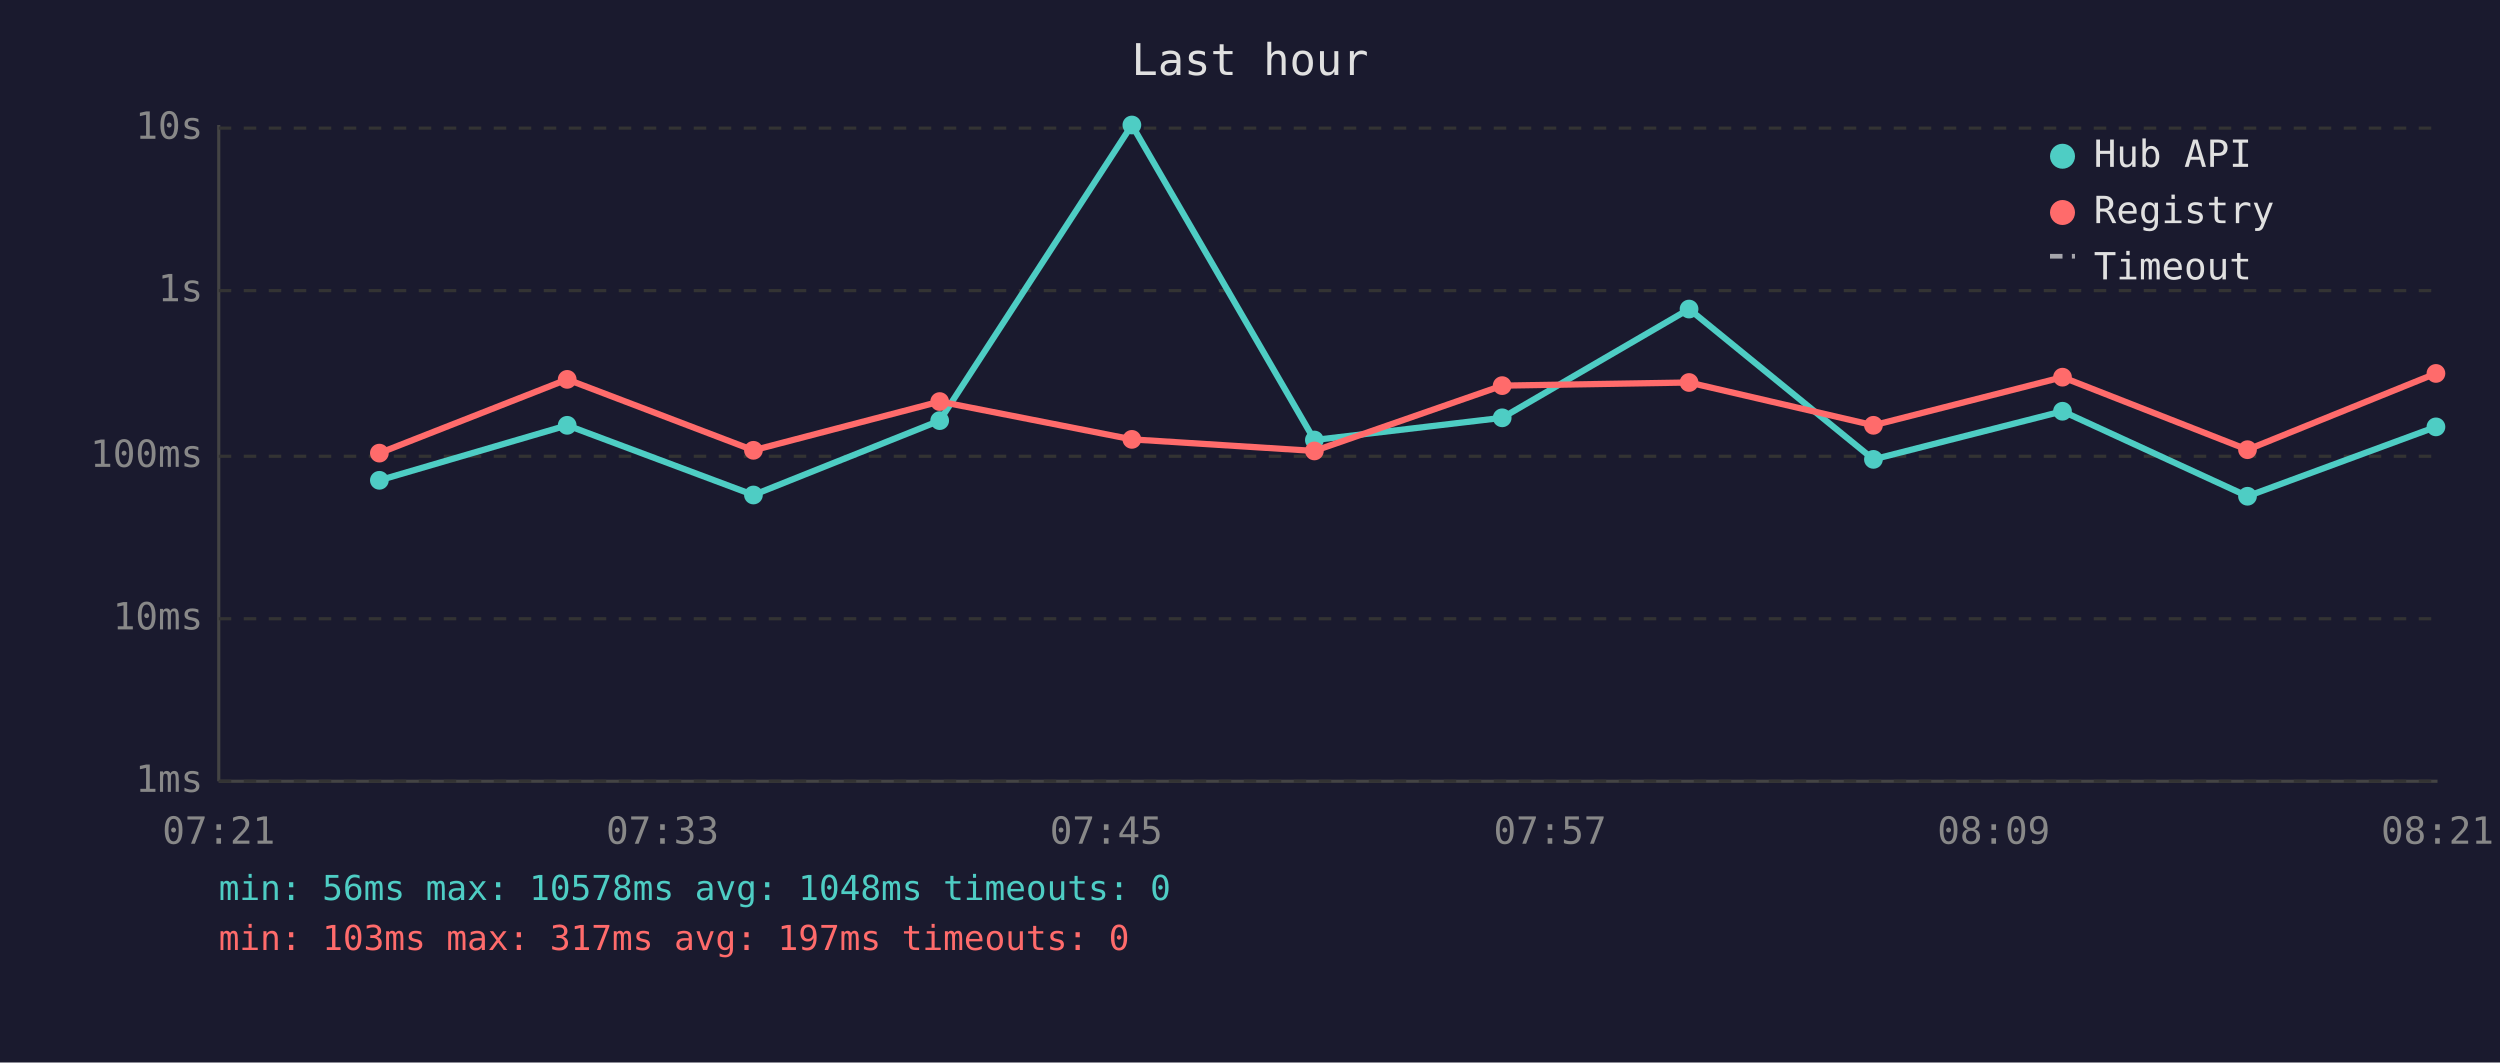
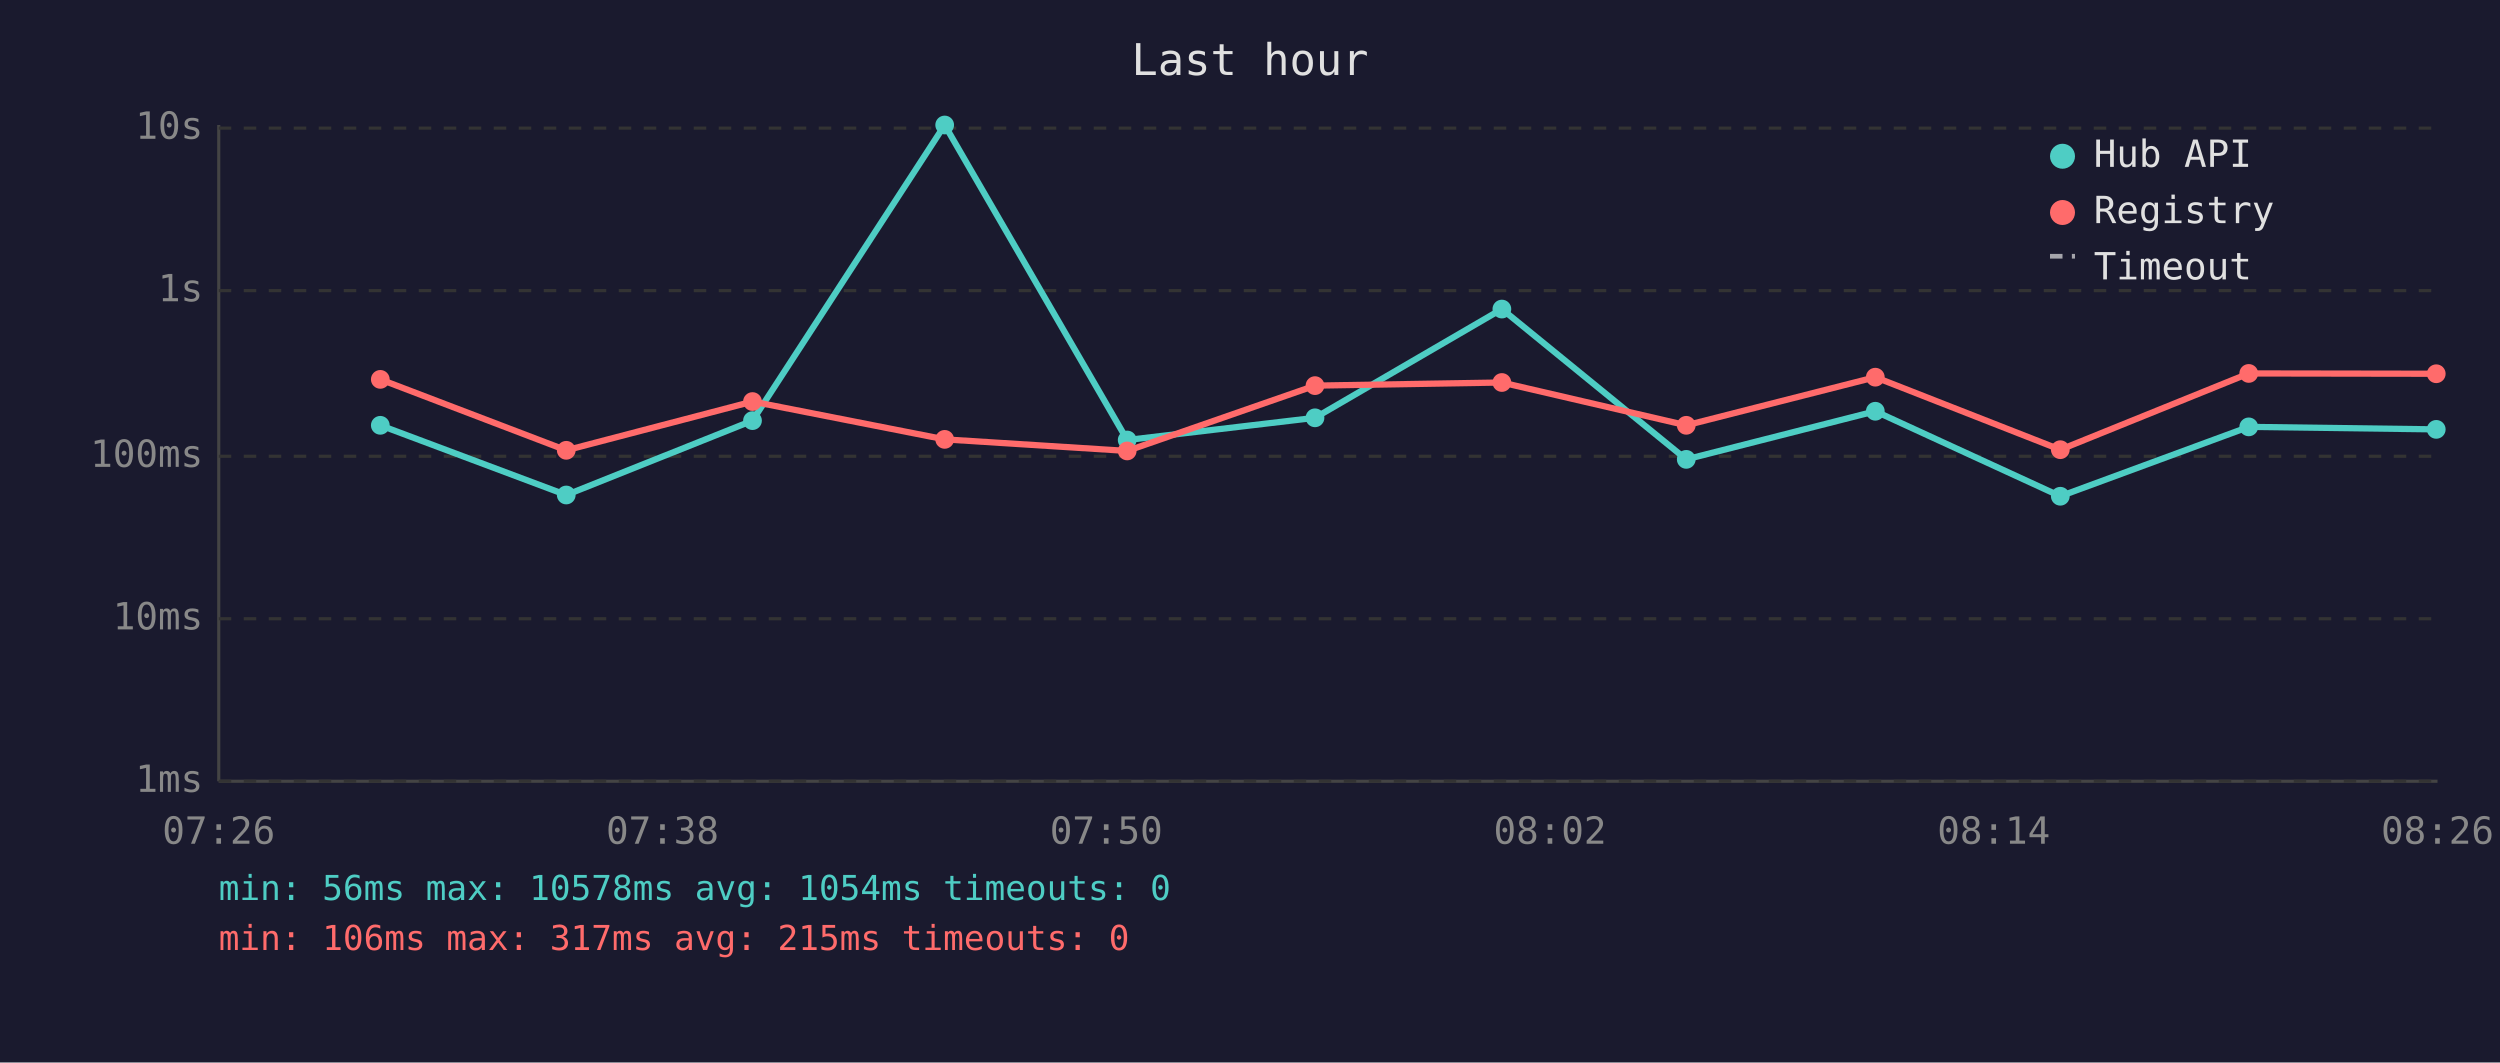
<svg xmlns="http://www.w3.org/2000/svg" viewBox="0 0 800 340" font-family="monospace" font-size="12">
  <rect width="800" height="340" fill="#1a1a2e" />
  <text x="400" y="24" fill="#e0e0e0" font-size="14" text-anchor="middle">Last hour</text>
  <line x1="70" y1="40" x2="70" y2="250" stroke="#444" stroke-width="1" />
  <line x1="70" y1="250" x2="780" y2="250" stroke="#444" stroke-width="1" />
  <line x1="70" y1="250" x2="780" y2="250" stroke="#333" stroke-width="1" stroke-dasharray="4" />
  <text x="65" y="250" fill="#888" text-anchor="end" dominant-baseline="middle">1ms</text>
  <line x1="70" y1="198" x2="780" y2="198" stroke="#333" stroke-width="1" stroke-dasharray="4" />
  <text x="65" y="198" fill="#888" text-anchor="end" dominant-baseline="middle">10ms</text>
  <line x1="70" y1="146" x2="780" y2="146" stroke="#333" stroke-width="1" stroke-dasharray="4" />
  <text x="65" y="146" fill="#888" text-anchor="end" dominant-baseline="middle">100ms</text>
  <line x1="70" y1="93" x2="780" y2="93" stroke="#333" stroke-width="1" stroke-dasharray="4" />
  <text x="65" y="93" fill="#888" text-anchor="end" dominant-baseline="middle">1s</text>
  <line x1="70" y1="41" x2="780" y2="41" stroke="#333" stroke-width="1" stroke-dasharray="4" />
  <text x="65" y="41" fill="#888" text-anchor="end" dominant-baseline="middle">10s</text>
-   <text x="70" y="270" fill="#888" text-anchor="middle">07:21</text>
-   <text x="212" y="270" fill="#888" text-anchor="middle">07:33</text>
-   <text x="354" y="270" fill="#888" text-anchor="middle">07:45</text>
-   <text x="496" y="270" fill="#888" text-anchor="middle">07:57</text>
-   <text x="638" y="270" fill="#888" text-anchor="middle">08:09</text>
-   <text x="780" y="270" fill="#888" text-anchor="middle">08:21</text>
-   <polyline points="121.4,153.7 181.5,136.1 241.1,158.4 300.7,134.6 362.2,40.0 420.6,140.8 480.7,133.7 540.5,98.9 599.5,147.0 660.0,131.6 719.2,158.8 779.5,136.6" fill="none" stroke="#4ecdc4" stroke-width="2" opacity="1" />
-   <circle cx="121.4" cy="153.7" r="3" fill="#4ecdc4" />
-   <circle cx="181.5" cy="136.1" r="3" fill="#4ecdc4" />
-   <circle cx="241.1" cy="158.4" r="3" fill="#4ecdc4" />
-   <circle cx="300.7" cy="134.6" r="3" fill="#4ecdc4" />
-   <circle cx="362.2" cy="40.0" r="3" fill="#4ecdc4" />
-   <circle cx="420.6" cy="140.8" r="3" fill="#4ecdc4" />
-   <circle cx="480.7" cy="133.7" r="3" fill="#4ecdc4" />
-   <circle cx="540.5" cy="98.9" r="3" fill="#4ecdc4" />
-   <circle cx="599.5" cy="147.0" r="3" fill="#4ecdc4" />
-   <circle cx="660.0" cy="131.6" r="3" fill="#4ecdc4" />
-   <circle cx="719.2" cy="158.8" r="3" fill="#4ecdc4" />
-   <circle cx="779.5" cy="136.6" r="3" fill="#4ecdc4" />
-   <polyline points="121.4,145.0 181.5,121.4 241.1,144.1 300.7,128.5 362.2,140.6 420.6,144.3 480.7,123.4 540.5,122.4 599.5,136.1 660.0,120.7 719.2,143.9 779.5,119.5" fill="none" stroke="#ff6b6b" stroke-width="2" opacity="1" />
-   <circle cx="121.4" cy="145.0" r="3" fill="#ff6b6b" />
-   <circle cx="181.5" cy="121.4" r="3" fill="#ff6b6b" />
-   <circle cx="241.1" cy="144.1" r="3" fill="#ff6b6b" />
-   <circle cx="300.7" cy="128.5" r="3" fill="#ff6b6b" />
-   <circle cx="362.2" cy="140.6" r="3" fill="#ff6b6b" />
-   <circle cx="420.6" cy="144.3" r="3" fill="#ff6b6b" />
-   <circle cx="480.7" cy="123.4" r="3" fill="#ff6b6b" />
-   <circle cx="540.5" cy="122.4" r="3" fill="#ff6b6b" />
-   <circle cx="599.5" cy="136.1" r="3" fill="#ff6b6b" />
-   <circle cx="660.0" cy="120.7" r="3" fill="#ff6b6b" />
-   <circle cx="719.2" cy="143.9" r="3" fill="#ff6b6b" />
-   <circle cx="779.5" cy="119.5" r="3" fill="#ff6b6b" />
+   <text x="70" y="270" fill="#888" text-anchor="middle">07:26</text>
+   <text x="212" y="270" fill="#888" text-anchor="middle">07:38</text>
+   <text x="354" y="270" fill="#888" text-anchor="middle">07:50</text>
+   <text x="496" y="270" fill="#888" text-anchor="middle">08:02</text>
+   <text x="638" y="270" fill="#888" text-anchor="middle">08:14</text>
+   <text x="780" y="270" fill="#888" text-anchor="middle">08:26</text>
+   <polyline points="121.7,136.1 181.2,158.4 240.8,134.6 302.3,40.0 360.7,140.8 420.8,133.7 480.6,98.9 539.6,147.0 600.1,131.6 659.3,158.8 719.6,136.6 779.6,137.4" fill="none" stroke="#4ecdc4" stroke-width="2" opacity="1" />
+   <circle cx="121.7" cy="136.1" r="3" fill="#4ecdc4" />
+   <circle cx="181.2" cy="158.4" r="3" fill="#4ecdc4" />
+   <circle cx="240.8" cy="134.6" r="3" fill="#4ecdc4" />
+   <circle cx="302.3" cy="40.0" r="3" fill="#4ecdc4" />
+   <circle cx="360.7" cy="140.8" r="3" fill="#4ecdc4" />
+   <circle cx="420.8" cy="133.7" r="3" fill="#4ecdc4" />
+   <circle cx="480.6" cy="98.9" r="3" fill="#4ecdc4" />
+   <circle cx="539.6" cy="147.0" r="3" fill="#4ecdc4" />
+   <circle cx="600.1" cy="131.6" r="3" fill="#4ecdc4" />
+   <circle cx="659.3" cy="158.8" r="3" fill="#4ecdc4" />
+   <circle cx="719.6" cy="136.6" r="3" fill="#4ecdc4" />
+   <circle cx="779.6" cy="137.4" r="3" fill="#4ecdc4" />
+   <polyline points="121.7,121.4 181.2,144.1 240.8,128.5 302.3,140.6 360.7,144.3 420.8,123.4 480.6,122.4 539.6,136.1 600.1,120.7 659.3,143.9 719.6,119.5 779.6,119.6" fill="none" stroke="#ff6b6b" stroke-width="2" opacity="1" />
+   <circle cx="121.7" cy="121.4" r="3" fill="#ff6b6b" />
+   <circle cx="181.2" cy="144.1" r="3" fill="#ff6b6b" />
+   <circle cx="240.8" cy="128.5" r="3" fill="#ff6b6b" />
+   <circle cx="302.3" cy="140.6" r="3" fill="#ff6b6b" />
+   <circle cx="360.7" cy="144.3" r="3" fill="#ff6b6b" />
+   <circle cx="420.8" cy="123.4" r="3" fill="#ff6b6b" />
+   <circle cx="480.6" cy="122.4" r="3" fill="#ff6b6b" />
+   <circle cx="539.6" cy="136.1" r="3" fill="#ff6b6b" />
+   <circle cx="600.1" cy="120.7" r="3" fill="#ff6b6b" />
+   <circle cx="659.3" cy="143.9" r="3" fill="#ff6b6b" />
+   <circle cx="719.6" cy="119.5" r="3" fill="#ff6b6b" />
+   <circle cx="779.6" cy="119.6" r="3" fill="#ff6b6b" />
  <circle cx="660" cy="50" r="4" fill="#4ecdc4" />
  <text x="670" y="50" fill="#e0e0e0" dominant-baseline="middle">Hub API</text>
  <circle cx="660" cy="68" r="4" fill="#ff6b6b" />
  <text x="670" y="68" fill="#e0e0e0" dominant-baseline="middle">Registry</text>
  <line x1="656" y1="82" x2="664" y2="82" stroke="#e0e0e0" stroke-width="1.5" stroke-dasharray="4,3" opacity="0.7" />
  <text x="670" y="86" fill="#e0e0e0" dominant-baseline="middle">Timeout</text>
-   <text x="70" y="288" fill="#4ecdc4" font-size="11">min: 56ms  max: 10578ms  avg: 1048ms  timeouts: 0</text>
-   <text x="70" y="304" fill="#ff6b6b" font-size="11">min: 103ms  max: 317ms  avg: 197ms  timeouts: 0</text>
+   <text x="70" y="288" fill="#4ecdc4" font-size="11">min: 56ms  max: 10578ms  avg: 1054ms  timeouts: 0</text>
+   <text x="70" y="304" fill="#ff6b6b" font-size="11">min: 106ms  max: 317ms  avg: 215ms  timeouts: 0</text>
</svg>
